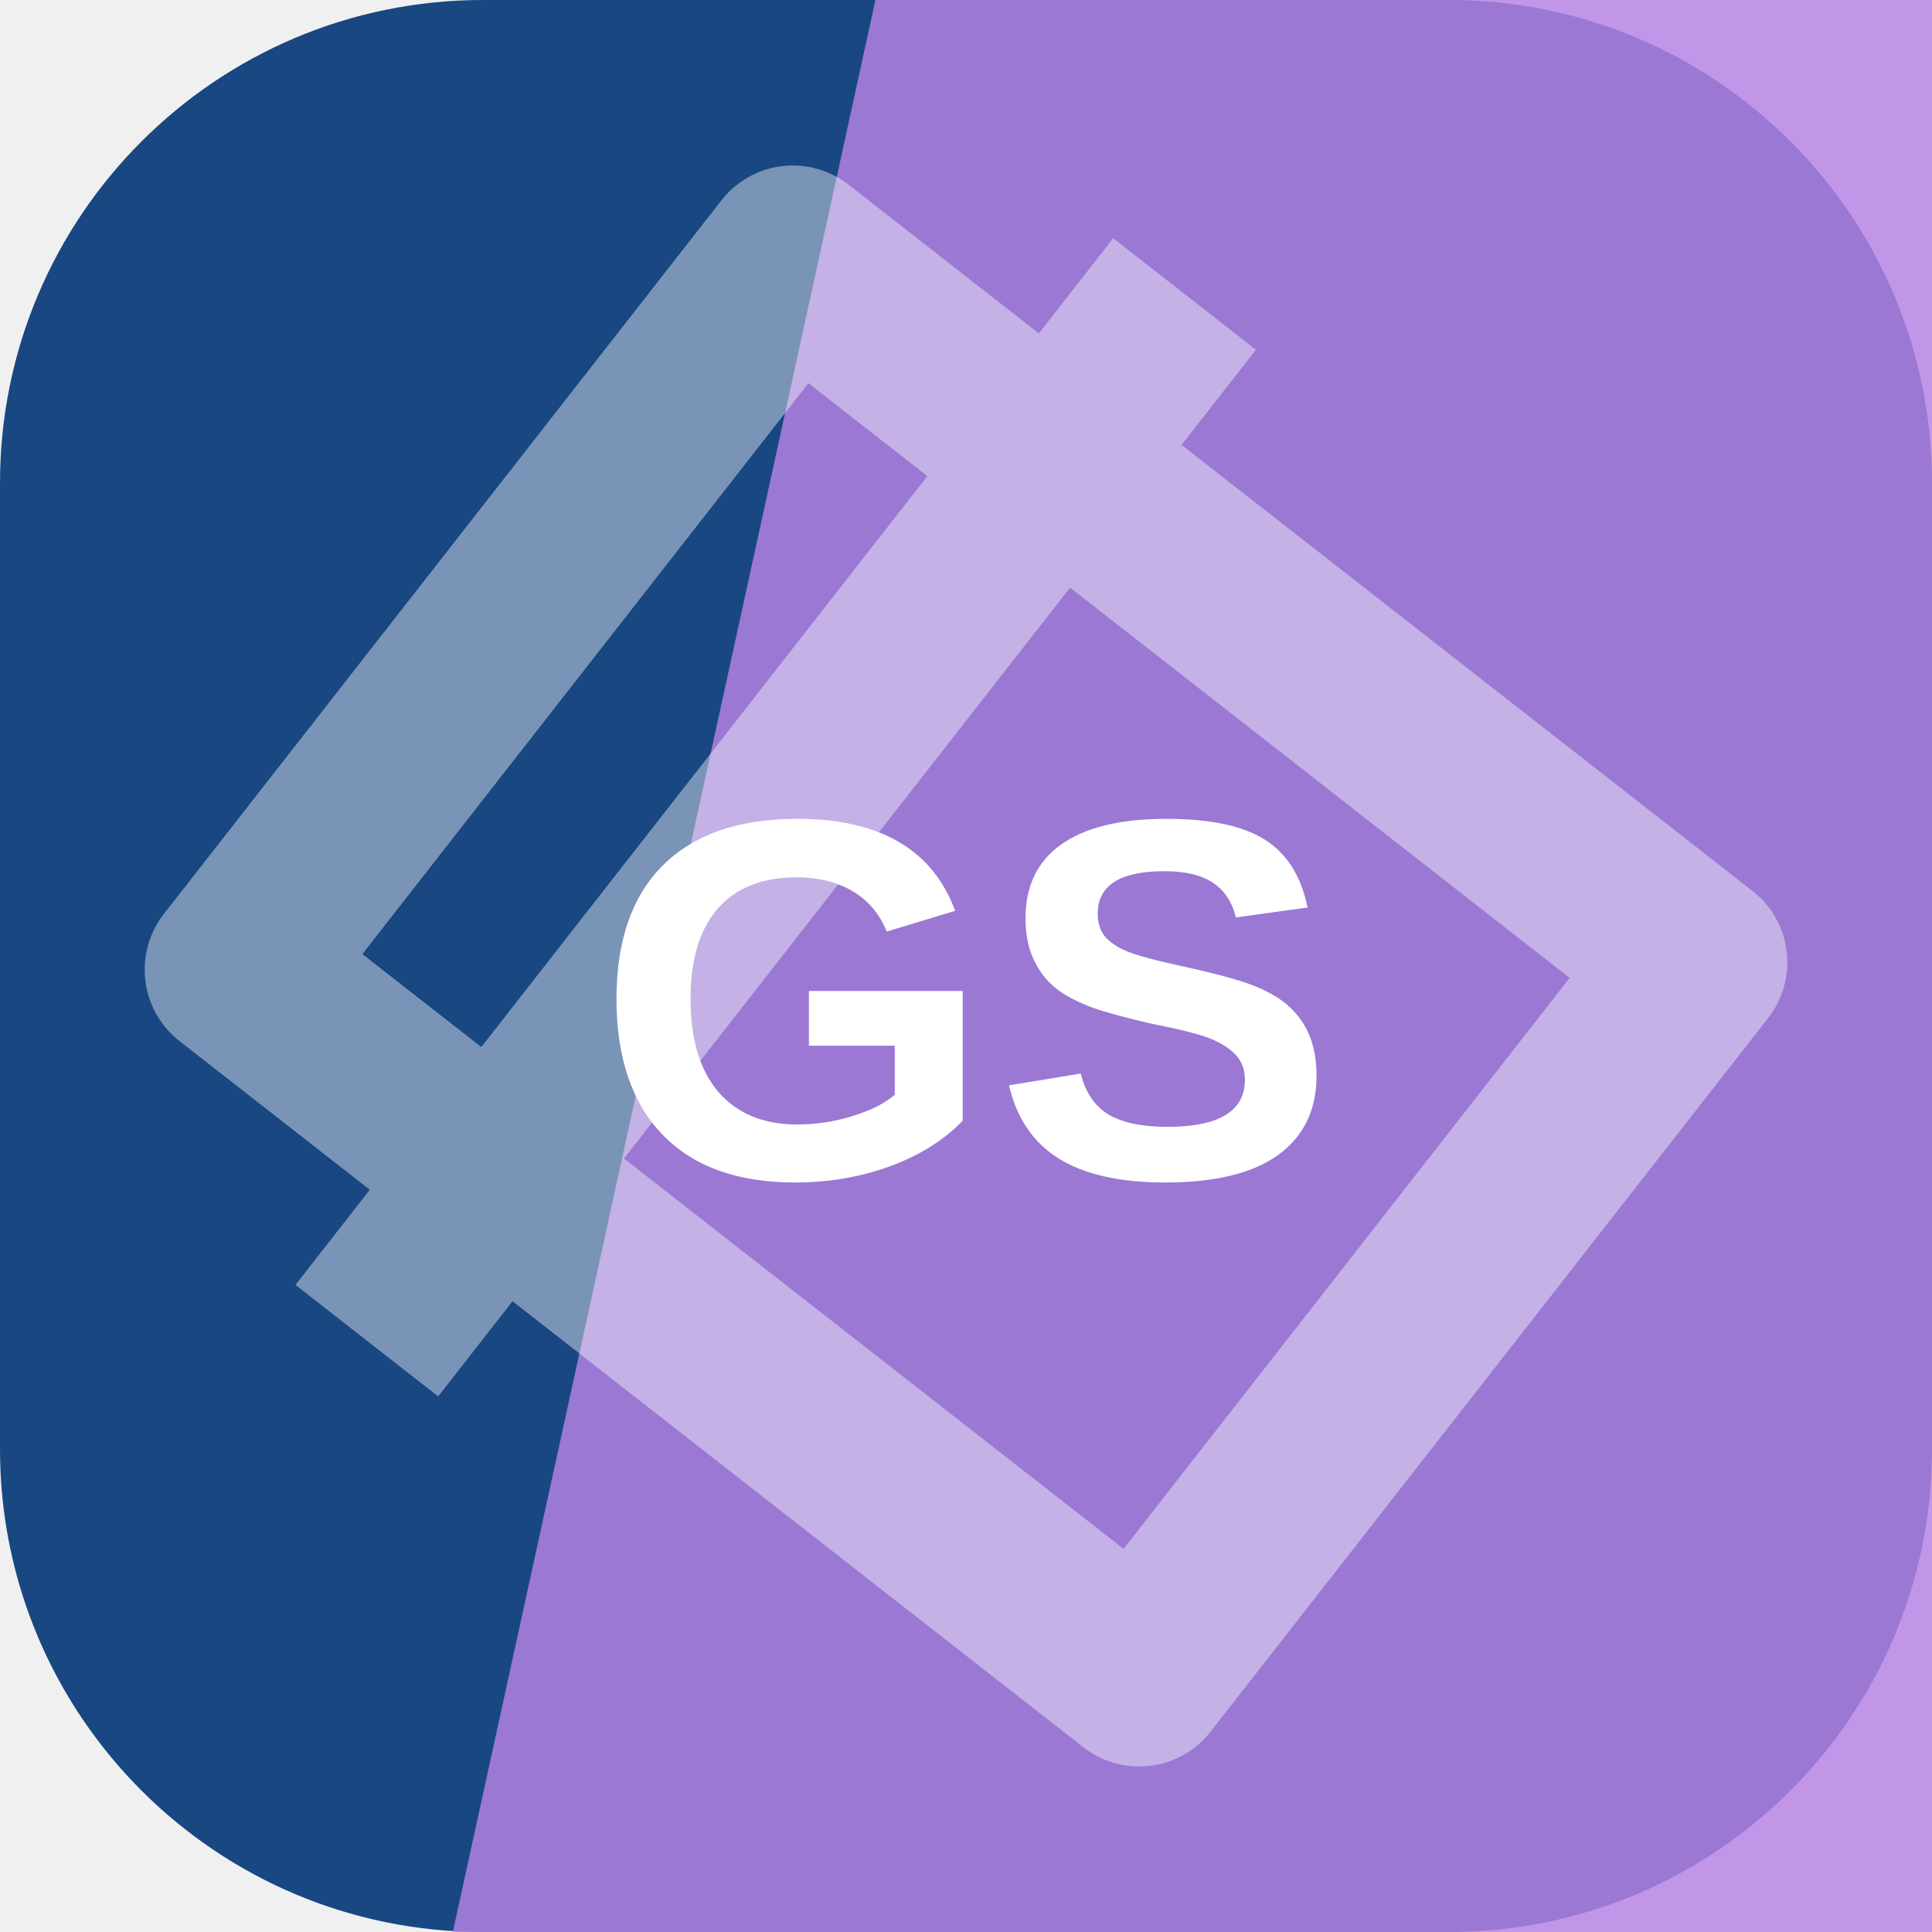
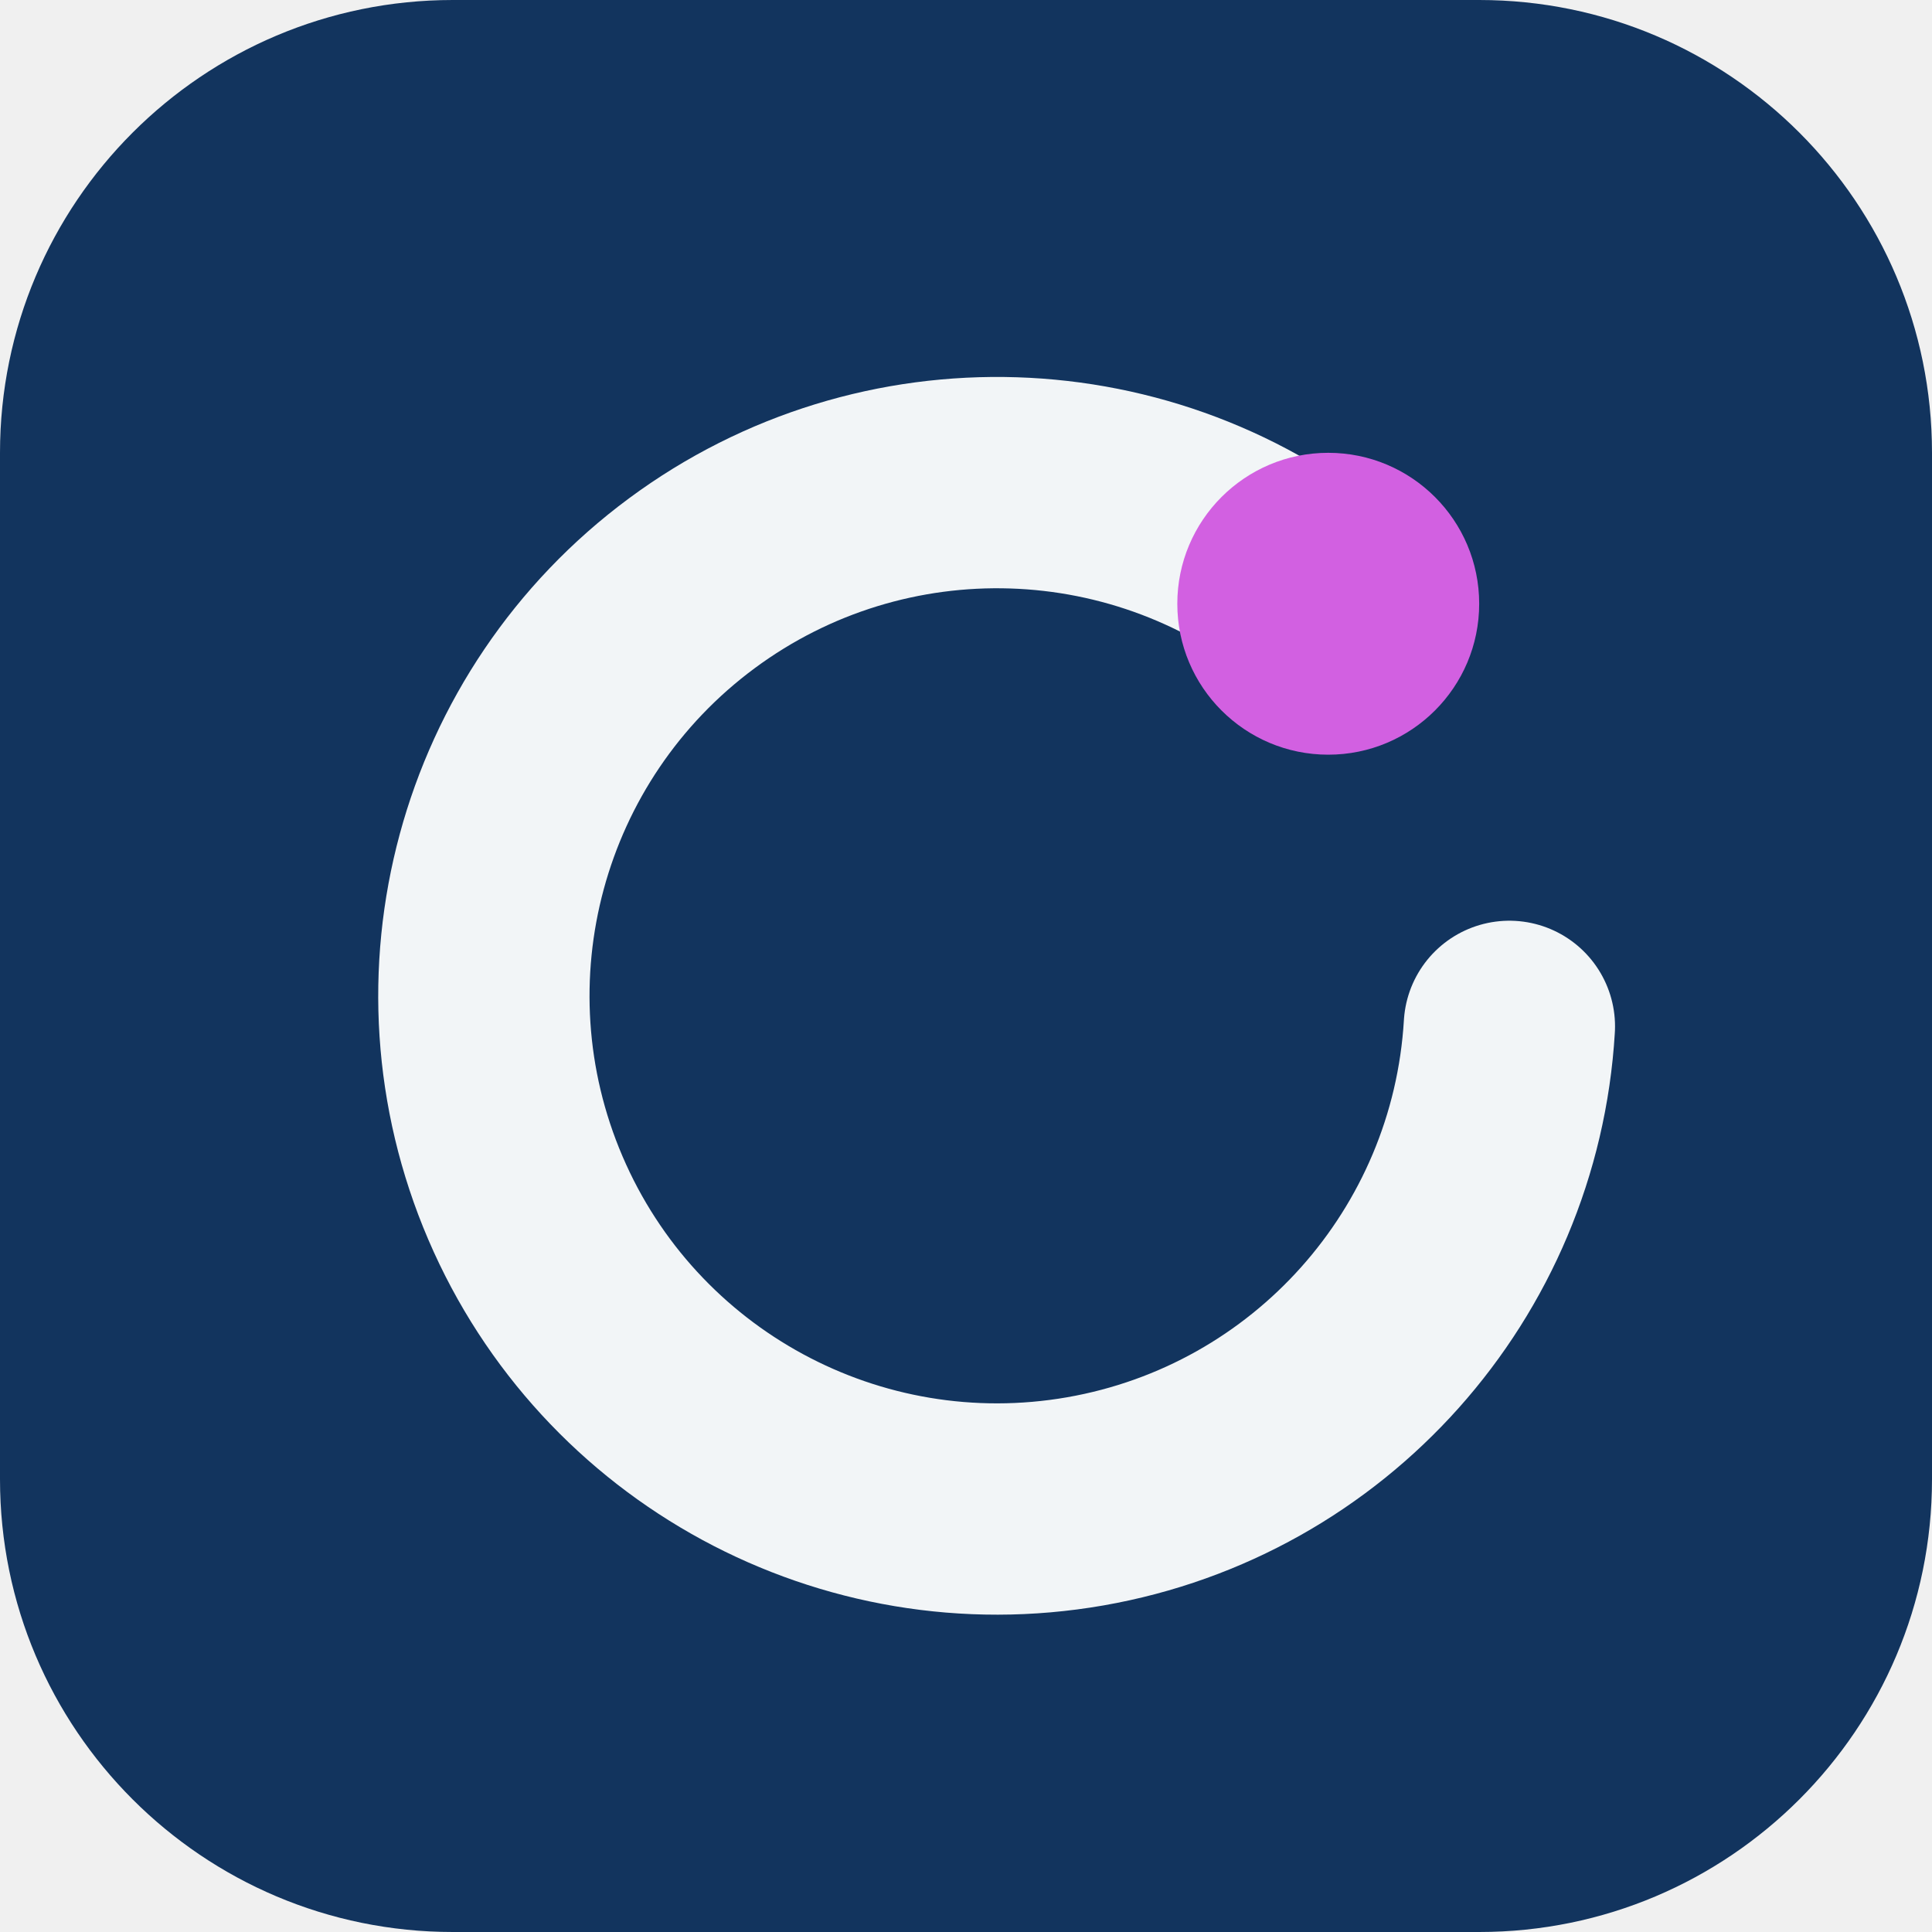
<svg xmlns="http://www.w3.org/2000/svg" width="64" height="64" viewBox="0 0 64 64" role="img">
-   <rect width="64" height="64" rx="16" fill="hsl(213 68% 30%)" />
-   <path d="M29 0h35v64H15Z" fill="hsl(271 68% 71%)" opacity="0.82" />
-   <g transform="rotate(308 32 32)" opacity="0.42">
-     <path d="M17 13h30v38H17zM10 24h44" fill="none" stroke="#ffffff" stroke-width="6" stroke-linejoin="round" />
+   <rect width="64" height="64" rx="15" fill="hsl(213 68% 22%)" />
+   <g transform="rotate(0 32 32)">
+     <path d="M44 20a17 17 0 1 0 6 14" fill="none" stroke="hsl(213 24% 96%)" stroke-width="7" stroke-linecap="round" />
+     <circle cx="44" cy="20" r="5" fill="hsl(293 68% 63%)" />
  </g>
-   <text x="32" y="39" text-anchor="middle" fill="#ffffff" font-family="Arial,Helvetica,sans-serif" font-size="17" font-weight="700" letter-spacing="0">GS</text>
</svg>
